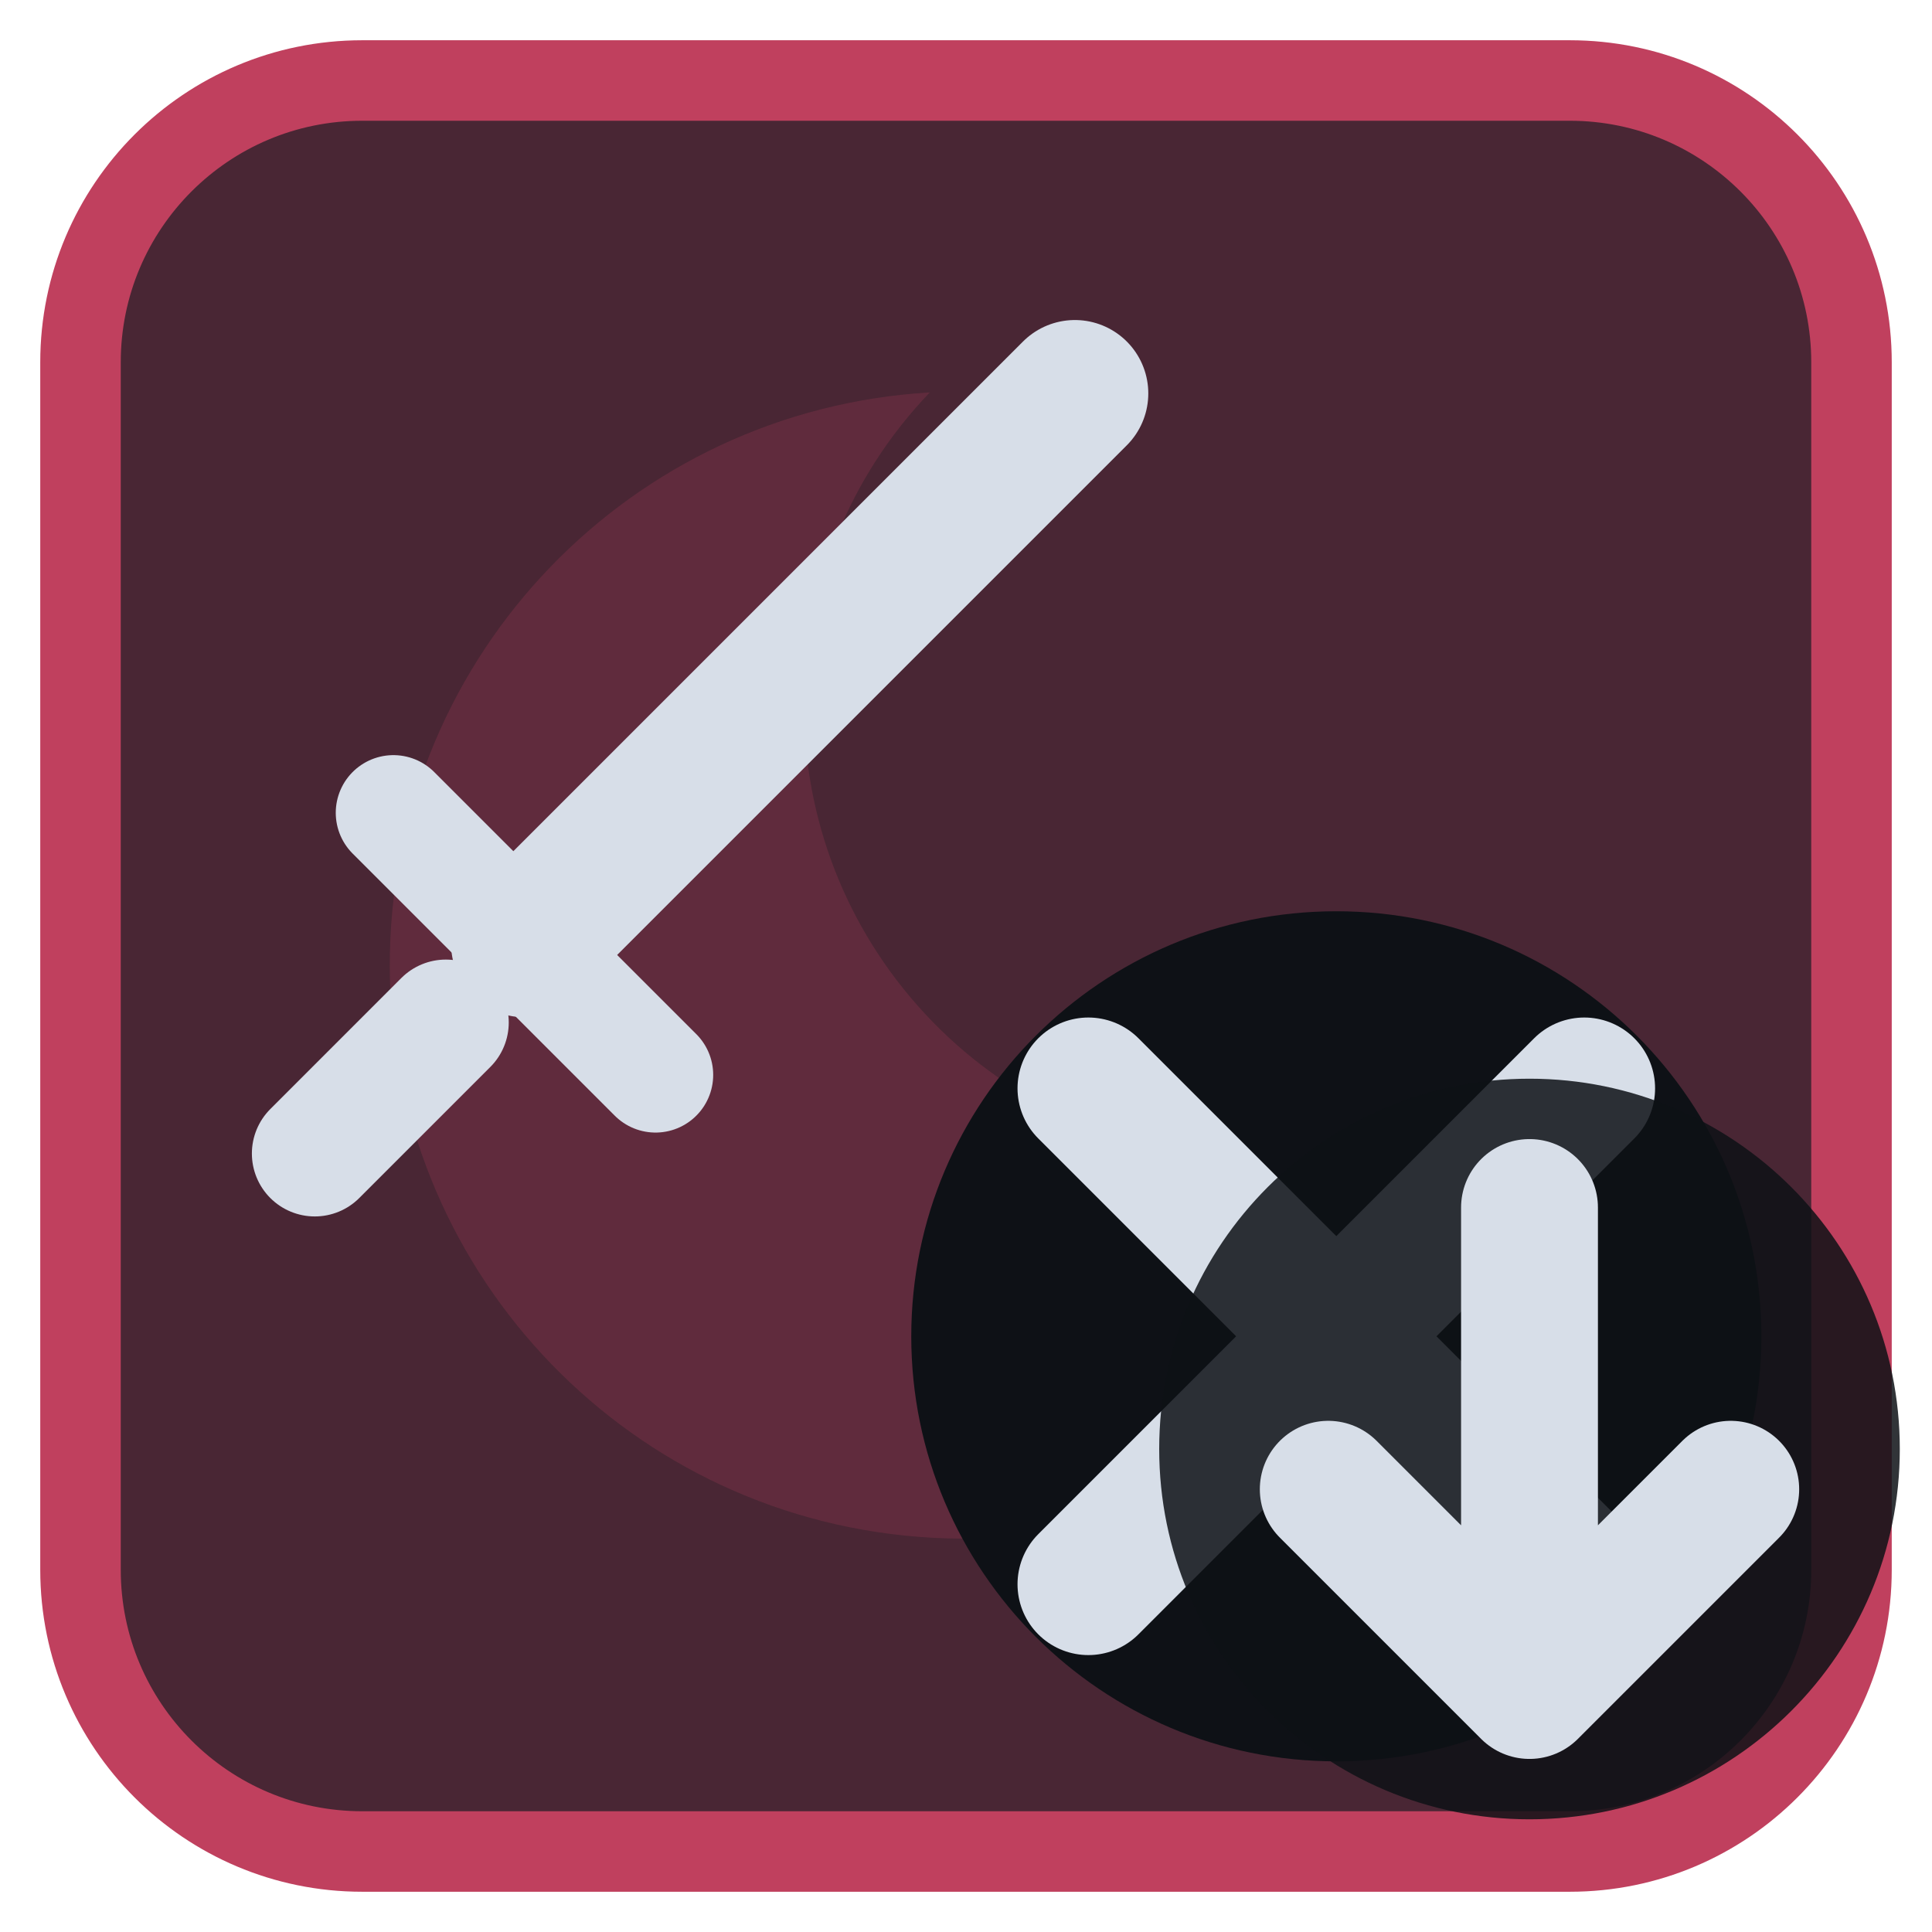
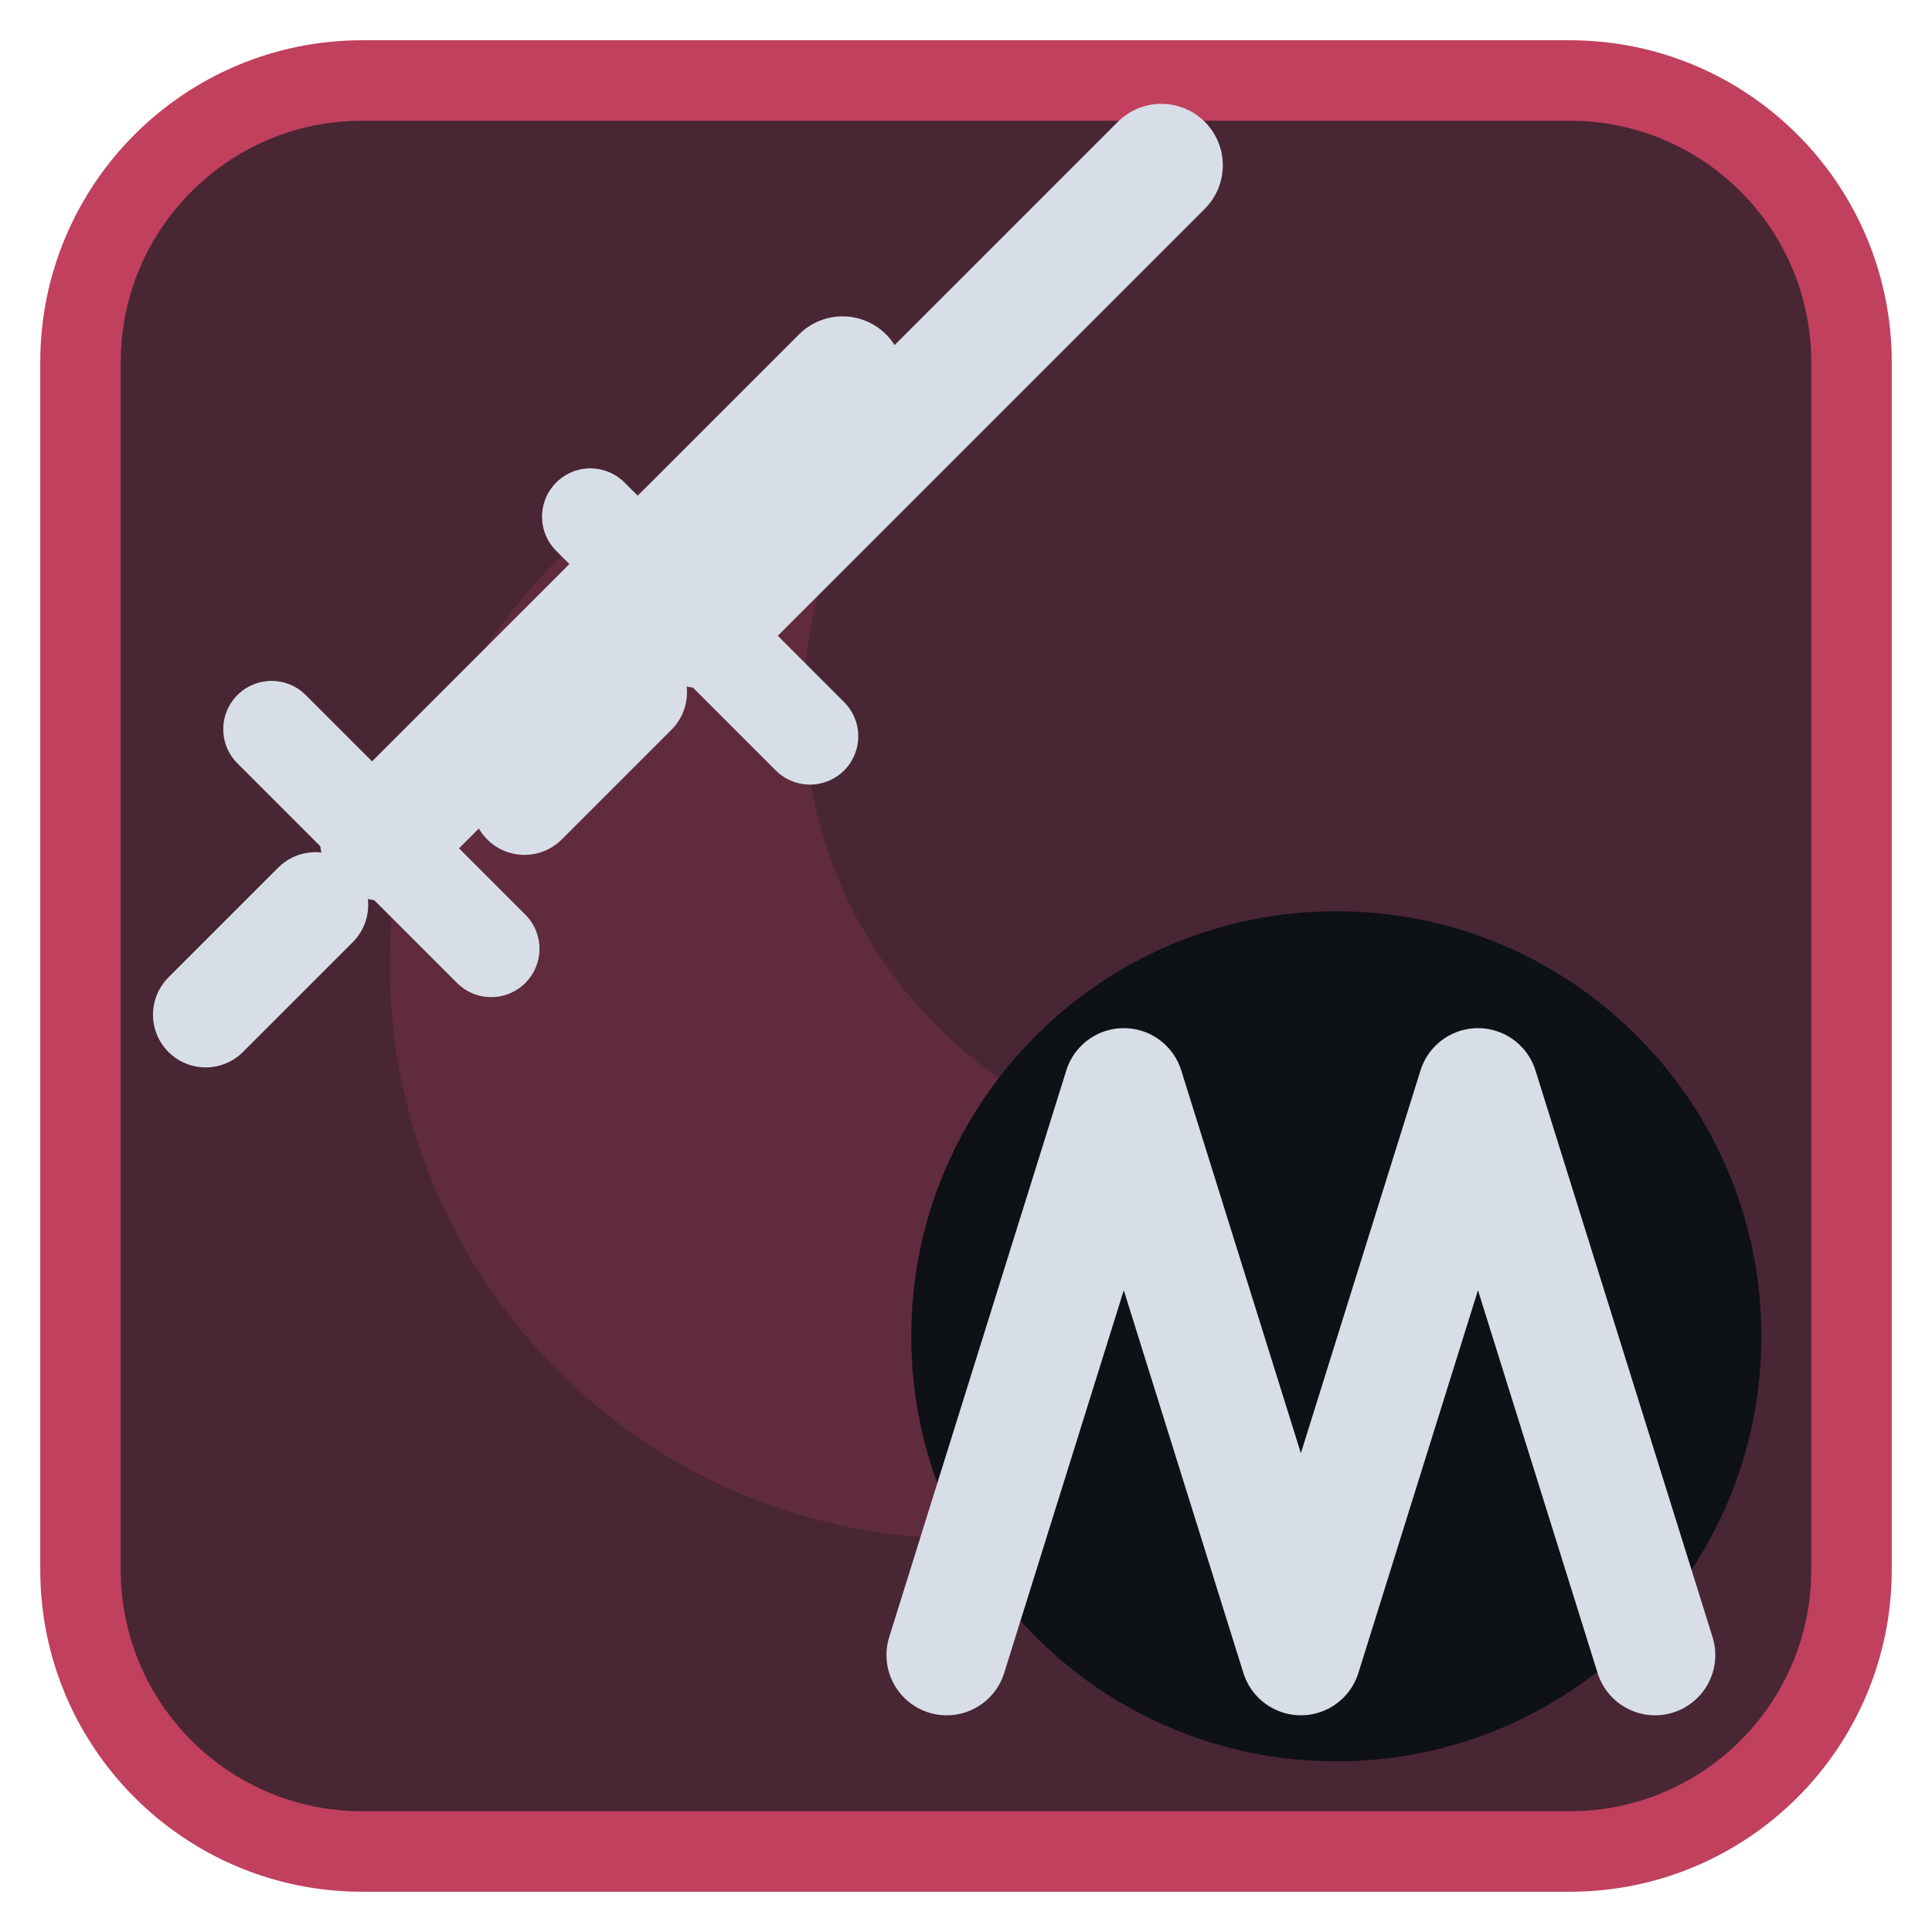
<svg xmlns="http://www.w3.org/2000/svg" viewBox="0 0 24 24" width="24" height="24">
  <rect x="1" y="1" width="22" height="22" rx="3.5" fill="#492634" stroke="#c0405e" stroke-width="1" />
  <g opacity="0.2" transform="translate(3,3) scale(0.75)">
    <path d="M11.4 2.5A9.5 9.5 0 1 0 21.3 13.7 7.5 7.5 0 0 1 11.4 2.5z" fill="#c0405e" />
  </g>
  <g transform="translate(1.2,1.2) scale(0.88)">
-     <g transform="translate(9,9) scale(0.74) translate(-12,-12)">
+     <g transform="translate(6.5,8) scale(0.62) translate(-12,-12)">
+       <path d="M8 16L18.5 5.5" fill="none" stroke="#d7dee8" stroke-width="2.8" stroke-linecap="round" stroke-linejoin="round" />
+       <path d="M5.5 13.5L10.5 18.5" fill="none" stroke="#d7dee8" stroke-width="2.2" stroke-linecap="round" stroke-linejoin="round" />
+       <path d="M4 20l2.5-2.5" fill="none" stroke="#d7dee8" stroke-width="2.4" stroke-linecap="round" stroke-linejoin="round" />
+     </g>
+     <g transform="translate(11,5) scale(0.62) translate(-12,-12)">
      <path d="M8 16L18.5 5.5" fill="none" stroke="#d7dee8" stroke-width="2.8" stroke-linecap="round" stroke-linejoin="round" />
      <path d="M5.5 13.5L10.5 18.5" fill="none" stroke="#d7dee8" stroke-width="2.2" stroke-linecap="round" stroke-linejoin="round" />
      <path d="M4 20l2.5-2.5" fill="none" stroke="#d7dee8" stroke-width="2.4" stroke-linecap="round" stroke-linejoin="round" />
    </g>
    <circle cx="17.5" cy="17.5" r="6" fill="#0e1116" />
    <g transform="translate(17.5,17.5) scale(0.5) translate(-12,-12)">
-       <path d="M5 5L19 19M19 5L5 19" fill="none" stroke="#d7dee8" stroke-width="4" stroke-linecap="round" stroke-linejoin="round" />
+       <path d="M1 21L6 5L11 21L16 5L21 21" fill="none" stroke="#d7dee8" stroke-width="3.4" stroke-linecap="round" stroke-linejoin="round" />
    </g>
  </g>
-   <circle cx="19" cy="18" r="4.6" fill="#0e1116" fill-opacity="0.85" />
-   <path d="M19 15V21M16.5 18.5L19 21L21.5 18.5" fill="none" stroke="#d7dee8" stroke-width="1.7" stroke-linecap="round" stroke-linejoin="round" />
</svg>
